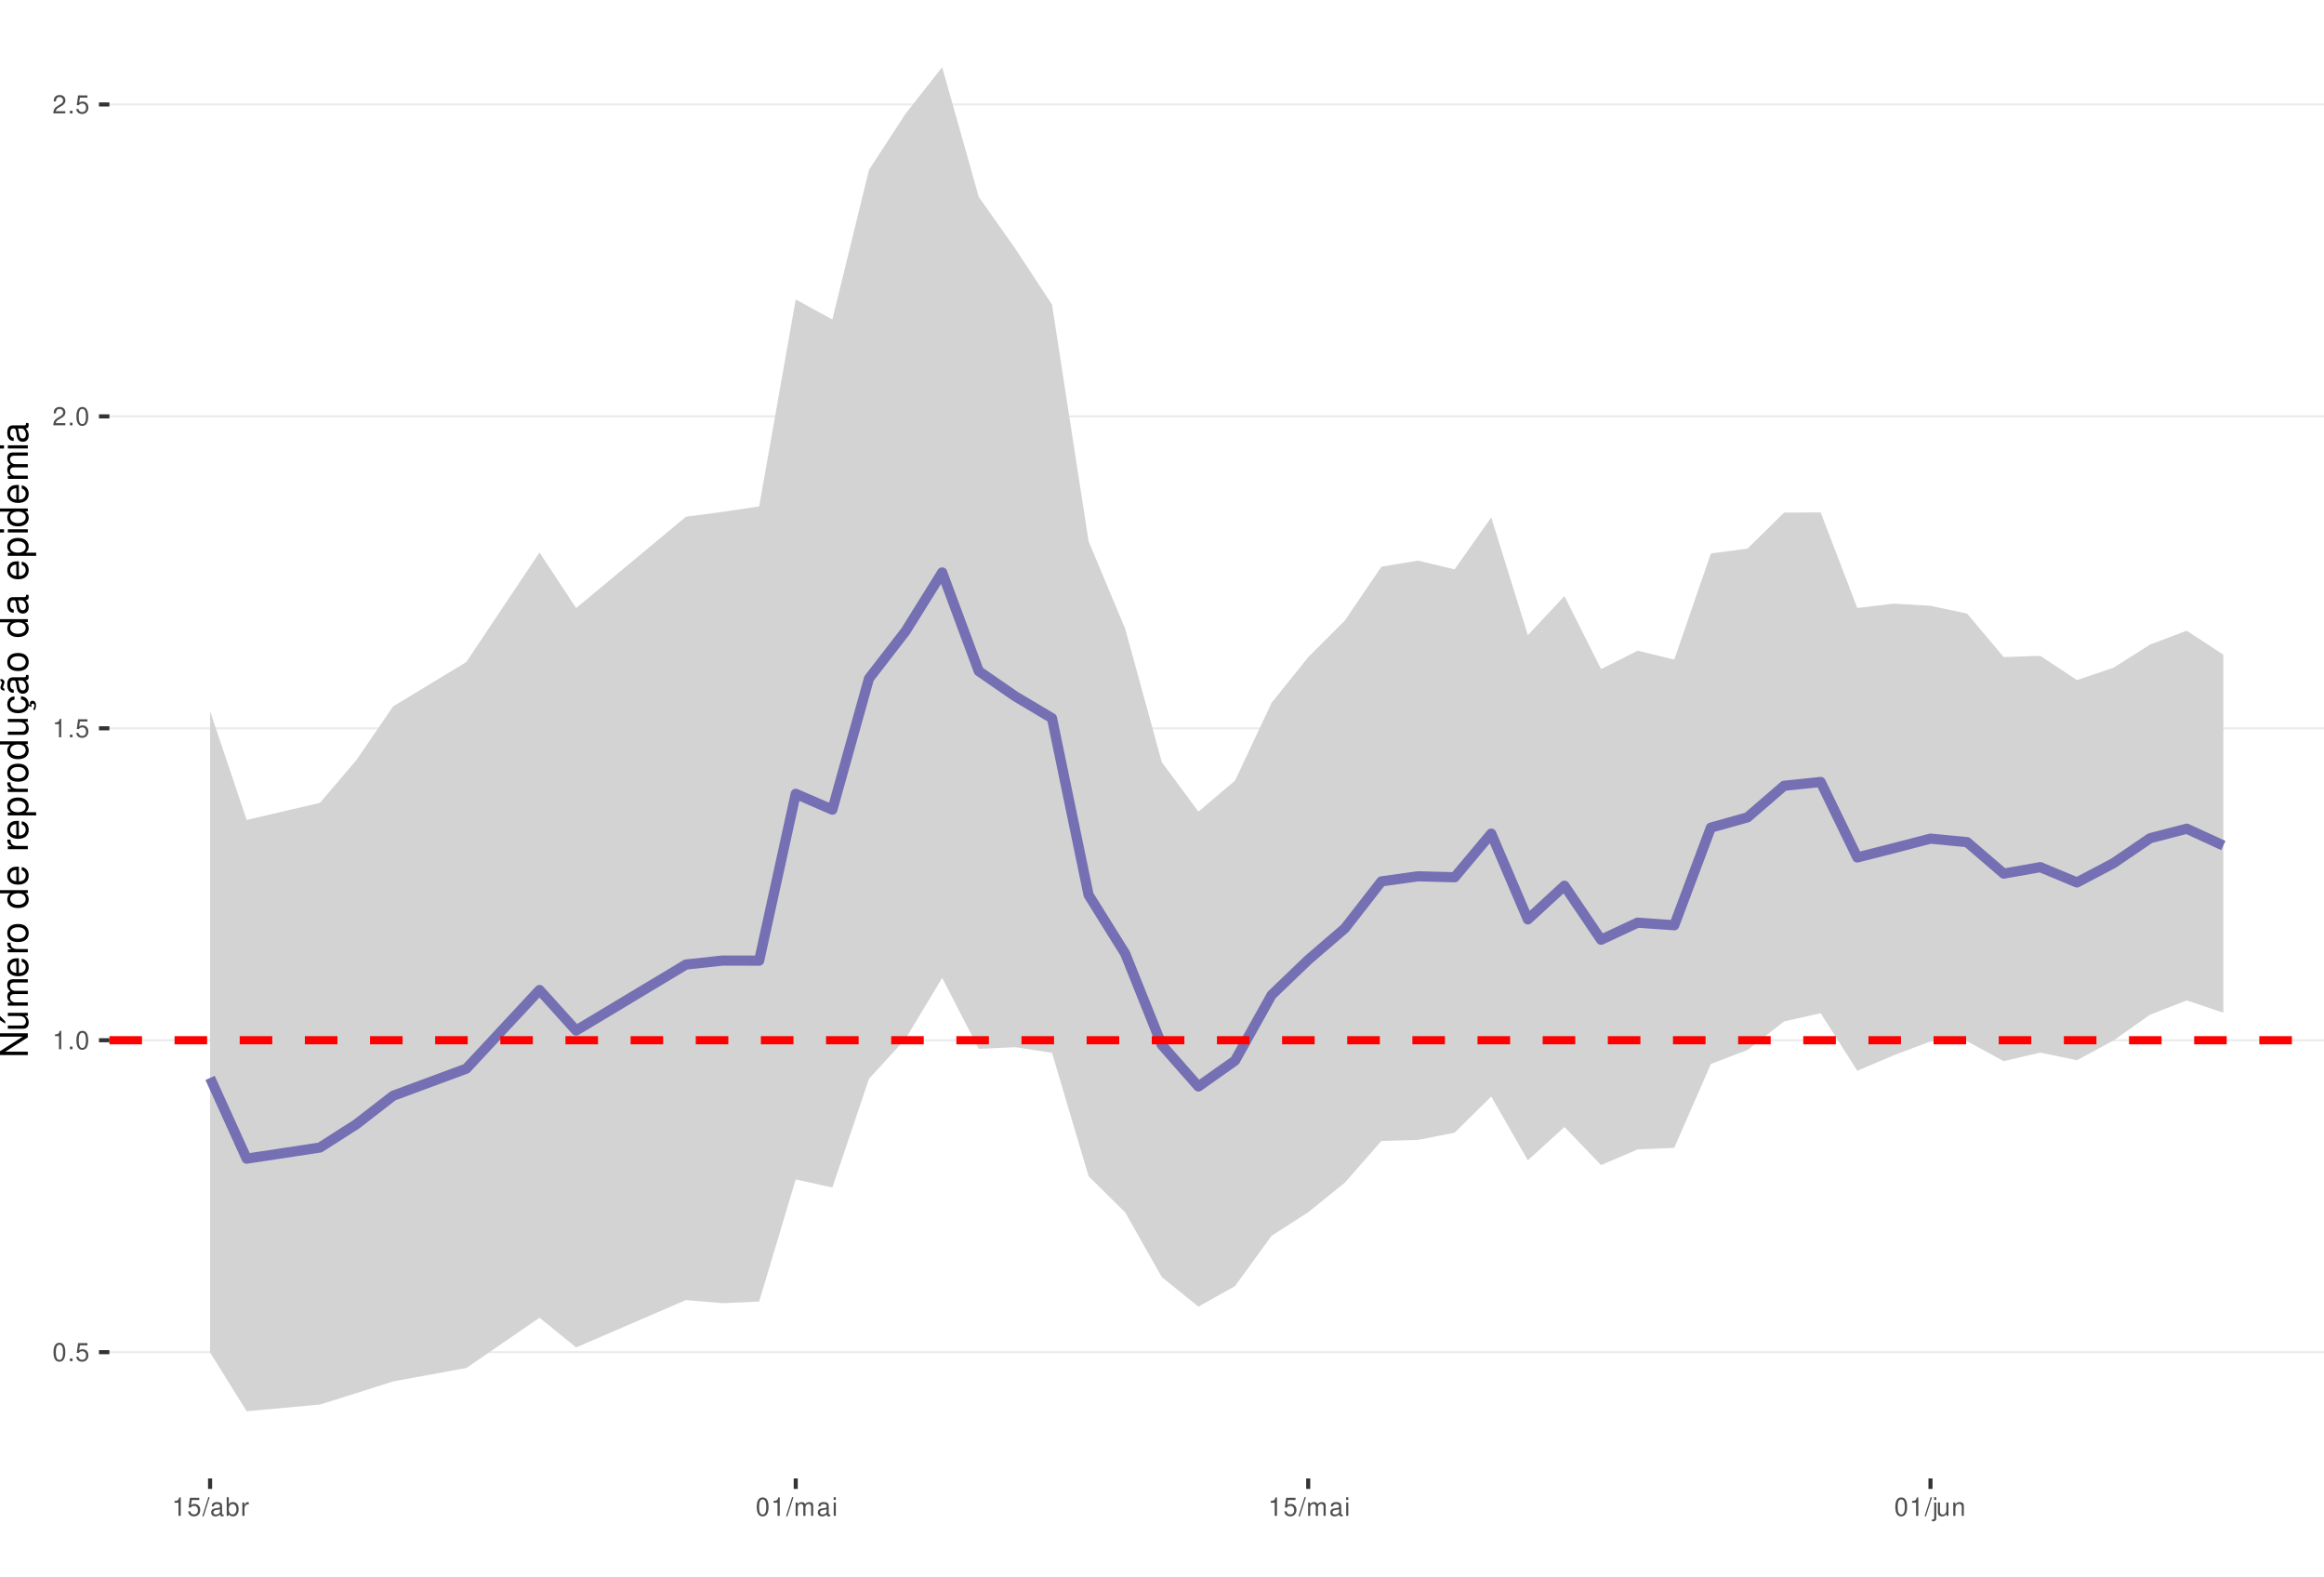
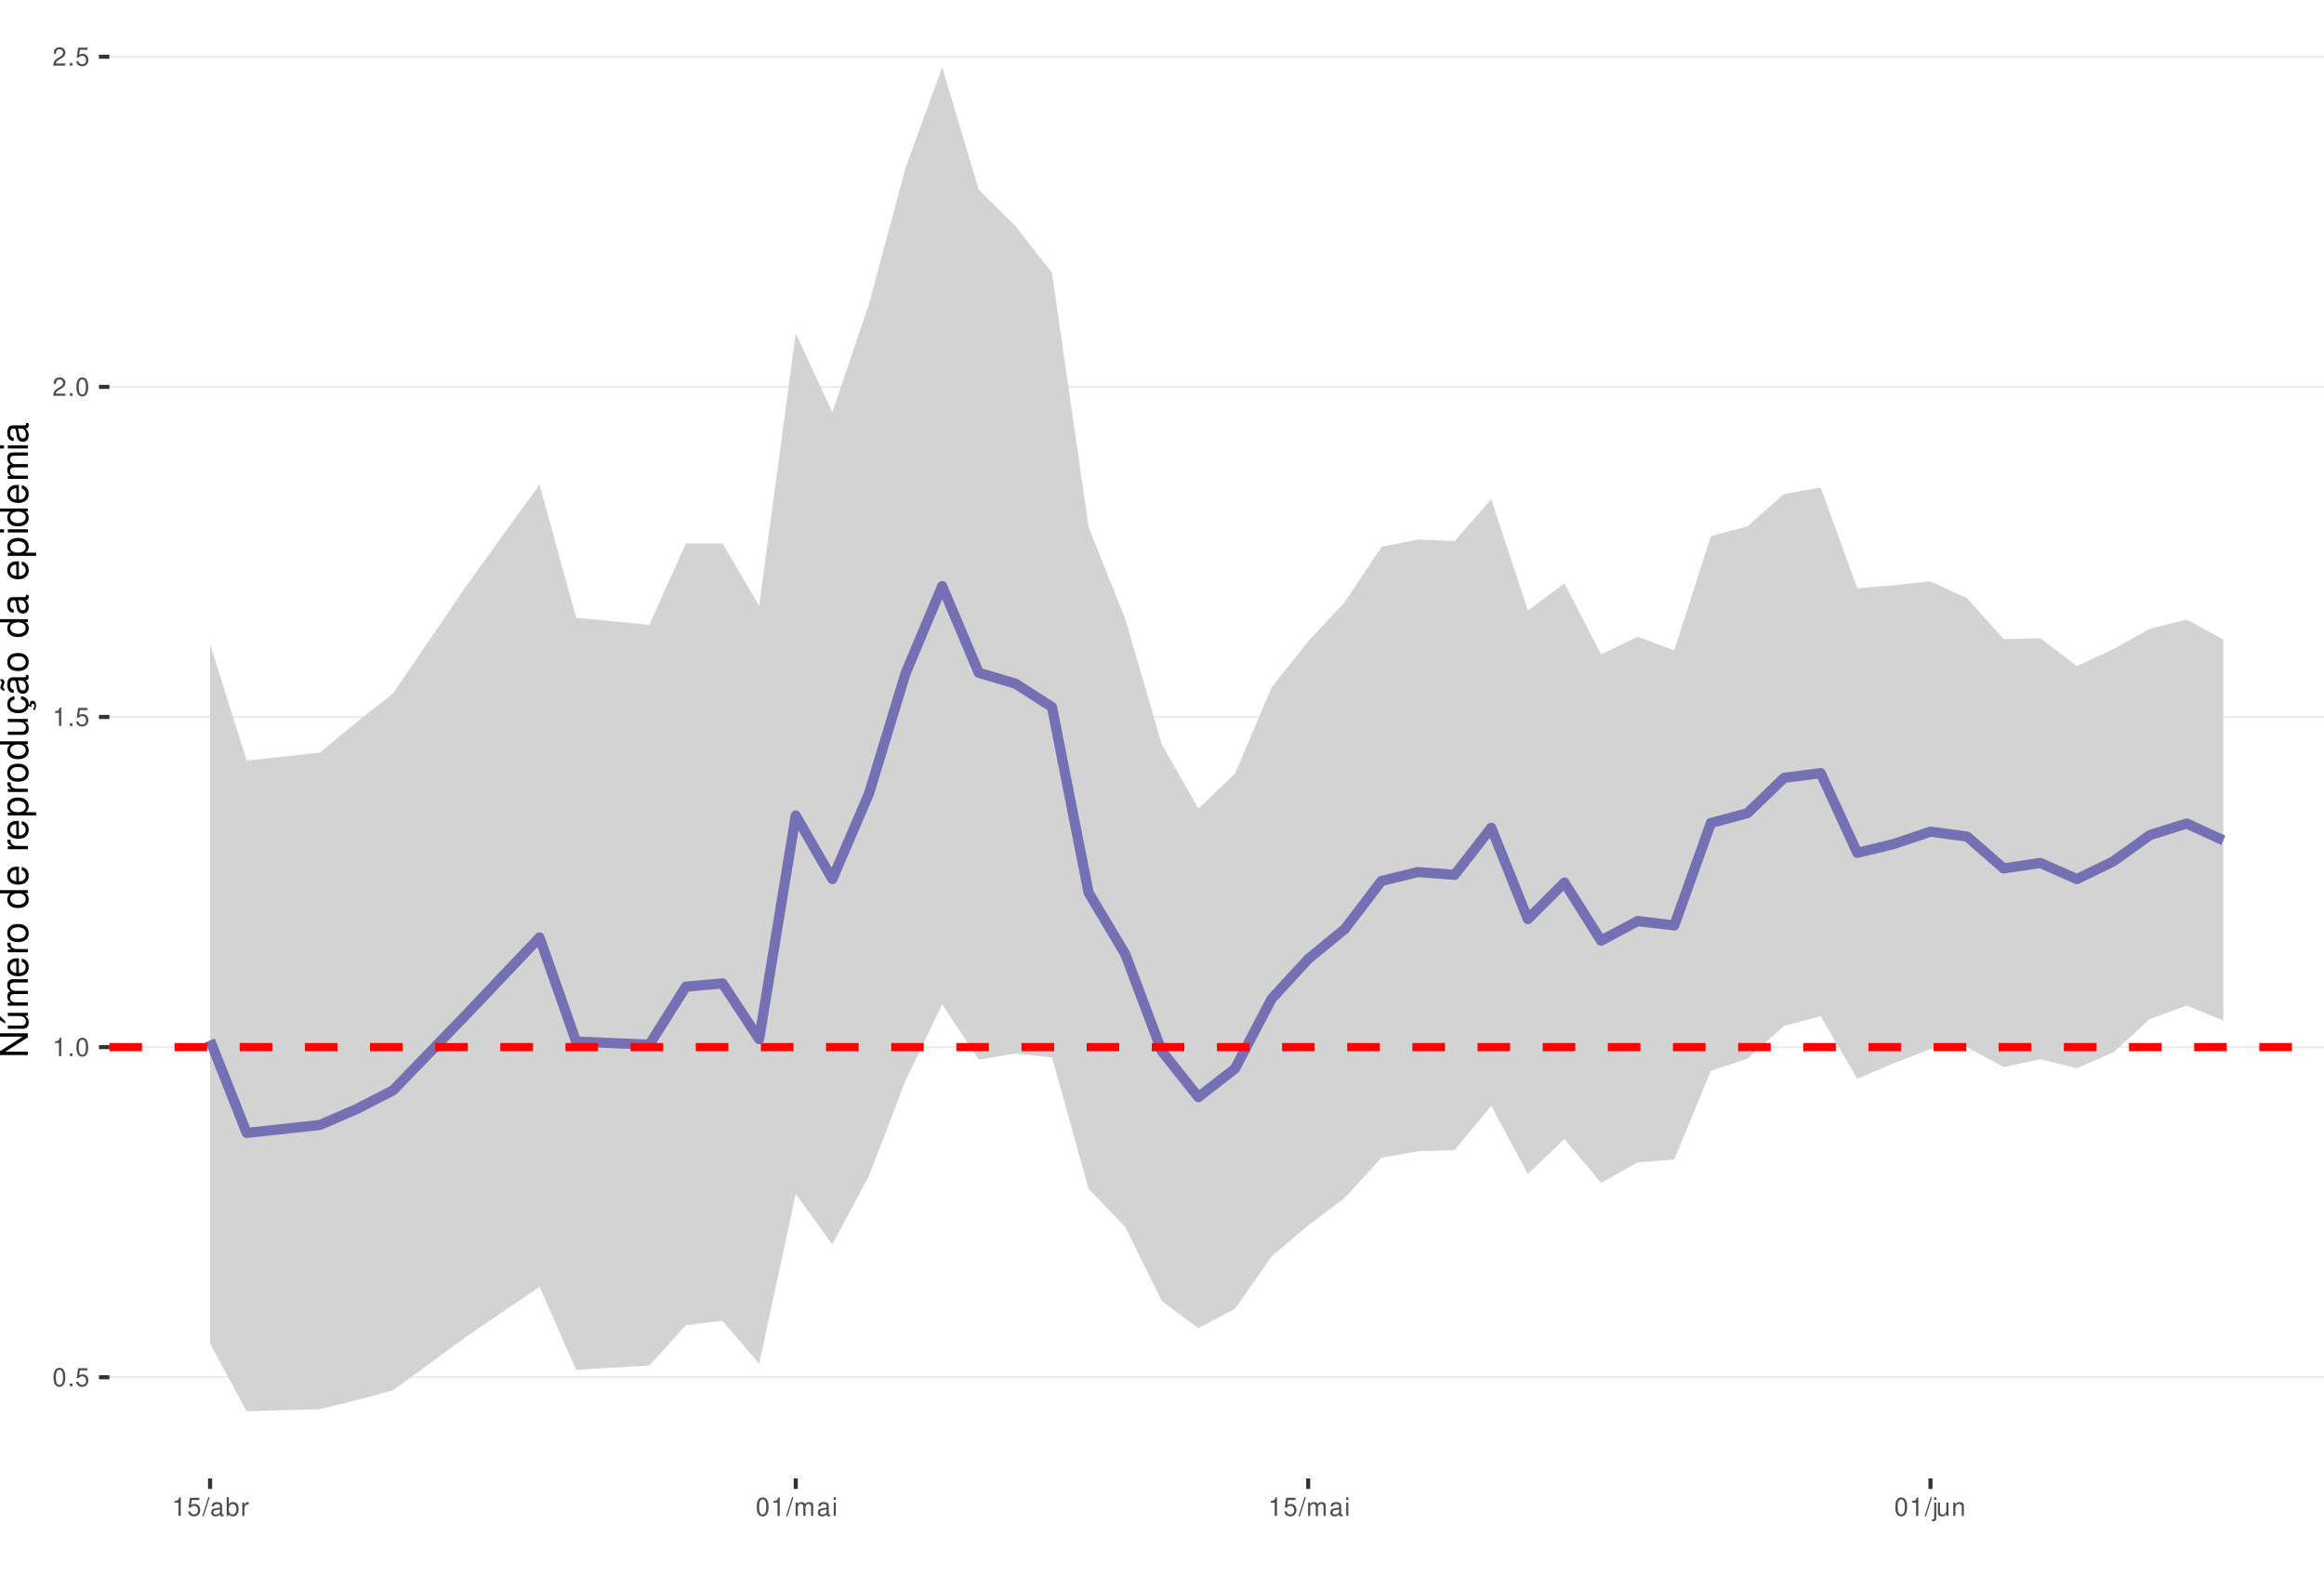
<svg xmlns="http://www.w3.org/2000/svg" xmlns:xlink="http://www.w3.org/1999/xlink" width="609pt" height="413pt" viewBox="0 0 609 413" version="1.1">
  <defs>
    <g>
      <symbol overflow="visible" id="glyph0-0">
        <path style="stroke:none;" d="" />
      </symbol>
      <symbol overflow="visible" id="glyph0-1">
        <path style="stroke:none;" d="M 1.828 -4.812 C 1.391 -4.812 0.984 -4.609 0.75 -4.281 C 0.438 -3.859 0.281 -3.219 0.281 -2.328 C 0.281 -0.703 0.812 0.156 1.828 0.156 C 2.828 0.156 3.375 -0.703 3.375 -2.297 C 3.375 -3.219 3.234 -3.844 2.922 -4.281 C 2.672 -4.625 2.281 -4.812 1.828 -4.812 Z M 1.828 -4.297 C 2.469 -4.297 2.781 -3.641 2.781 -2.344 C 2.781 -0.969 2.469 -0.328 1.812 -0.328 C 1.203 -0.328 0.891 -1 0.891 -2.328 C 0.891 -3.641 1.203 -4.297 1.828 -4.297 Z M 1.828 -4.297 " />
      </symbol>
      <symbol overflow="visible" id="glyph0-2">
        <path style="stroke:none;" d="M 1.266 -0.688 L 0.578 -0.688 L 0.578 0 L 1.266 0 Z M 1.266 -0.688 " />
      </symbol>
      <symbol overflow="visible" id="glyph0-3">
        <path style="stroke:none;" d="M 3.172 -4.719 L 0.734 -4.719 L 0.375 -2.156 L 0.922 -2.156 C 1.188 -2.469 1.422 -2.594 1.797 -2.594 C 2.422 -2.594 2.812 -2.156 2.812 -1.453 C 2.812 -0.781 2.422 -0.359 1.781 -0.359 C 1.266 -0.359 0.953 -0.625 0.812 -1.156 L 0.234 -1.156 C 0.312 -0.766 0.375 -0.578 0.516 -0.406 C 0.781 -0.047 1.266 0.156 1.797 0.156 C 2.75 0.156 3.422 -0.547 3.422 -1.531 C 3.422 -2.469 2.797 -3.109 1.891 -3.109 C 1.562 -3.109 1.297 -3.016 1.016 -2.828 L 1.203 -4.141 L 3.172 -4.141 Z M 3.172 -4.719 " />
      </symbol>
      <symbol overflow="visible" id="glyph0-4">
        <path style="stroke:none;" d="M 1.719 -3.422 L 1.719 0 L 2.312 0 L 2.312 -4.812 L 1.922 -4.812 C 1.719 -4.078 1.578 -3.969 0.672 -3.859 L 0.672 -3.422 Z M 1.719 -3.422 " />
      </symbol>
      <symbol overflow="visible" id="glyph0-5">
        <path style="stroke:none;" d="M 3.375 -0.578 L 0.891 -0.578 C 0.938 -0.984 1.156 -1.234 1.734 -1.578 L 2.406 -1.953 C 3.062 -2.328 3.406 -2.812 3.406 -3.406 C 3.406 -3.812 3.234 -4.188 2.969 -4.438 C 2.688 -4.688 2.344 -4.812 1.891 -4.812 C 1.297 -4.812 0.844 -4.594 0.578 -4.188 C 0.422 -3.938 0.344 -3.641 0.328 -3.141 L 0.922 -3.141 C 0.938 -3.469 0.984 -3.672 1.062 -3.828 C 1.219 -4.125 1.516 -4.297 1.875 -4.297 C 2.406 -4.297 2.797 -3.906 2.797 -3.391 C 2.797 -3.016 2.578 -2.672 2.156 -2.438 L 1.547 -2.078 C 0.562 -1.516 0.281 -1.062 0.219 0 L 3.375 0 Z M 3.375 -0.578 " />
      </symbol>
      <symbol overflow="visible" id="glyph0-6">
        <path style="stroke:none;" d="M 1.531 -4.859 L -0.047 0.141 L 0.312 0.141 L 1.891 -4.859 Z M 1.531 -4.859 " />
      </symbol>
      <symbol overflow="visible" id="glyph0-7">
        <path style="stroke:none;" d="M 3.562 -0.328 C 3.5 -0.312 3.469 -0.312 3.438 -0.312 C 3.25 -0.312 3.141 -0.406 3.141 -0.578 L 3.141 -2.641 C 3.141 -3.25 2.688 -3.594 1.828 -3.594 C 1.312 -3.594 0.906 -3.438 0.672 -3.188 C 0.516 -3 0.453 -2.797 0.438 -2.453 L 0.984 -2.453 C 1.031 -2.875 1.297 -3.078 1.812 -3.078 C 2.312 -3.078 2.594 -2.891 2.594 -2.562 L 2.594 -2.406 C 2.578 -2.172 2.469 -2.078 2.016 -2.031 C 1.219 -1.922 1.109 -1.891 0.891 -1.812 C 0.484 -1.641 0.281 -1.328 0.281 -0.875 C 0.281 -0.25 0.719 0.156 1.422 0.156 C 1.859 0.156 2.219 0 2.609 -0.359 C 2.656 0 2.828 0.156 3.188 0.156 C 3.297 0.156 3.375 0.141 3.562 0.094 Z M 2.594 -1.094 C 2.594 -0.906 2.531 -0.797 2.375 -0.641 C 2.141 -0.438 1.875 -0.328 1.547 -0.328 C 1.109 -0.328 0.859 -0.547 0.859 -0.891 C 0.859 -1.266 1.094 -1.438 1.703 -1.531 C 2.297 -1.609 2.406 -1.641 2.594 -1.719 Z M 2.594 -1.094 " />
      </symbol>
      <symbol overflow="visible" id="glyph0-8">
        <path style="stroke:none;" d="M 0.359 -4.859 L 0.359 0 L 0.859 0 L 0.859 -0.453 C 1.125 -0.047 1.484 0.156 1.969 0.156 C 2.875 0.156 3.484 -0.594 3.484 -1.75 C 3.484 -2.891 2.922 -3.594 1.984 -3.594 C 1.516 -3.594 1.172 -3.406 0.906 -3.016 L 0.906 -4.859 Z M 1.891 -3.062 C 2.5 -3.062 2.906 -2.531 2.906 -1.703 C 2.906 -0.906 2.484 -0.359 1.891 -0.359 C 1.297 -0.359 0.906 -0.906 0.906 -1.719 C 0.906 -2.531 1.297 -3.062 1.891 -3.062 Z M 1.891 -3.062 " />
      </symbol>
      <symbol overflow="visible" id="glyph0-9">
        <path style="stroke:none;" d="M 0.453 -3.484 L 0.453 0 L 1.016 0 L 1.016 -1.812 C 1.031 -2.656 1.375 -3.016 2.141 -3 L 2.141 -3.562 C 2.047 -3.578 1.984 -3.594 1.922 -3.594 C 1.562 -3.594 1.297 -3.375 0.969 -2.859 L 0.969 -3.484 Z M 0.453 -3.484 " />
      </symbol>
      <symbol overflow="visible" id="glyph0-10">
        <path style="stroke:none;" d="M 0.469 -3.484 L 0.469 0 L 1.031 0 L 1.031 -2.188 C 1.031 -2.703 1.391 -3.109 1.844 -3.109 C 2.25 -3.109 2.484 -2.844 2.484 -2.406 L 2.484 0 L 3.047 0 L 3.047 -2.188 C 3.047 -2.703 3.422 -3.109 3.875 -3.109 C 4.266 -3.109 4.516 -2.844 4.516 -2.406 L 4.516 0 L 5.078 0 L 5.078 -2.609 C 5.078 -3.234 4.719 -3.594 4.062 -3.594 C 3.594 -3.594 3.312 -3.453 2.984 -3.062 C 2.781 -3.422 2.5 -3.594 2.047 -3.594 C 1.578 -3.594 1.266 -3.422 0.984 -3 L 0.984 -3.484 Z M 0.469 -3.484 " />
      </symbol>
      <symbol overflow="visible" id="glyph0-11">
        <path style="stroke:none;" d="M 1 -3.484 L 0.453 -3.484 L 0.453 0 L 1 0 Z M 1 -4.859 L 0.438 -4.859 L 0.438 -4.156 L 1 -4.156 Z M 1 -4.859 " />
      </symbol>
      <symbol overflow="visible" id="glyph0-12">
        <path style="stroke:none;" d="M 0.469 -3.484 L 0.469 0.5 C 0.469 0.859 0.359 0.969 0.016 0.969 C -0.031 0.969 -0.047 0.969 -0.125 0.953 L -0.125 1.438 C -0.047 1.438 -0.016 1.453 0.062 1.453 C 0.688 1.453 1.016 1.203 1.016 0.719 L 1.016 -3.484 Z M 1.016 -4.859 L 0.469 -4.859 L 0.469 -4.156 L 1.016 -4.156 Z M 1.016 -4.859 " />
      </symbol>
      <symbol overflow="visible" id="glyph0-13">
        <path style="stroke:none;" d="M 3.203 0 L 3.203 -3.484 L 2.656 -3.484 L 2.656 -1.516 C 2.656 -0.797 2.281 -0.328 1.703 -0.328 C 1.266 -0.328 0.984 -0.594 0.984 -1.016 L 0.984 -3.484 L 0.438 -3.484 L 0.438 -0.797 C 0.438 -0.219 0.859 0.156 1.547 0.156 C 2.062 0.156 2.391 -0.031 2.703 -0.484 L 2.703 0 Z M 3.203 0 " />
      </symbol>
      <symbol overflow="visible" id="glyph0-14">
        <path style="stroke:none;" d="M 0.469 -3.484 L 0.469 0 L 1.031 0 L 1.031 -1.922 C 1.031 -2.641 1.391 -3.109 1.969 -3.109 C 2.406 -3.109 2.688 -2.828 2.688 -2.422 L 2.688 0 L 3.234 0 L 3.234 -2.641 C 3.234 -3.219 2.812 -3.594 2.141 -3.594 C 1.625 -3.594 1.281 -3.391 0.984 -2.906 L 0.984 -3.484 Z M 0.469 -3.484 " />
      </symbol>
      <symbol overflow="visible" id="glyph1-0">
        <path style="stroke:none;" d="" />
      </symbol>
      <symbol overflow="visible" id="glyph1-1">
        <path style="stroke:none;" d="M -7.297 -6.453 L -7.297 -5.578 L -1.328 -5.578 L -7.297 -1.766 L -7.297 -0.766 L 0 -0.766 L 0 -1.641 L -5.906 -1.641 L 0 -5.406 L 0 -6.453 Z M -7.297 -6.453 " />
      </symbol>
      <symbol overflow="visible" id="glyph1-2">
        <path style="stroke:none;" d="M 0 -4.812 L -5.234 -4.812 L -5.234 -3.984 L -2.266 -3.984 C -1.203 -3.984 -0.5 -3.438 -0.5 -2.562 C -0.5 -1.906 -0.906 -1.484 -1.531 -1.484 L -5.234 -1.484 L -5.234 -0.656 L -1.203 -0.656 C -0.328 -0.656 0.234 -1.297 0.234 -2.312 C 0.234 -3.094 -0.047 -3.578 -0.734 -4.062 L 0 -4.062 Z M -7.406 -2.953 L -5.922 -2 L -5.922 -2.594 L -7.406 -4.094 Z M -7.406 -2.953 " />
      </symbol>
      <symbol overflow="visible" id="glyph1-3">
        <path style="stroke:none;" d="M -5.234 -0.703 L 0 -0.703 L 0 -1.547 L -3.297 -1.547 C -4.047 -1.547 -4.656 -2.094 -4.656 -2.766 C -4.656 -3.391 -4.281 -3.734 -3.609 -3.734 L 0 -3.734 L 0 -4.578 L -3.297 -4.578 C -4.047 -4.578 -4.656 -5.125 -4.656 -5.812 C -4.656 -6.422 -4.266 -6.781 -3.609 -6.781 L 0 -6.781 L 0 -7.625 L -3.938 -7.625 C -4.875 -7.625 -5.391 -7.078 -5.391 -6.094 C -5.391 -5.406 -5.188 -4.984 -4.594 -4.484 C -5.156 -4.188 -5.391 -3.766 -5.391 -3.078 C -5.391 -2.375 -5.125 -1.906 -4.5 -1.469 L -5.234 -1.469 Z M -5.234 -0.703 " />
      </symbol>
      <symbol overflow="visible" id="glyph1-4">
        <path style="stroke:none;" d="M -2.344 -5.125 C -3.141 -5.125 -3.625 -5.062 -4.016 -4.922 C -4.875 -4.578 -5.391 -3.781 -5.391 -2.797 C -5.391 -1.344 -4.281 -0.406 -2.547 -0.406 C -0.812 -0.406 0.234 -1.297 0.234 -2.781 C 0.234 -3.984 -0.453 -4.812 -1.594 -5.016 L -1.594 -4.188 C -0.906 -3.953 -0.547 -3.484 -0.547 -2.812 C -0.547 -2.281 -0.781 -1.828 -1.219 -1.547 C -1.516 -1.344 -1.812 -1.281 -2.344 -1.266 Z M -3.016 -1.297 C -3.984 -1.359 -4.625 -1.953 -4.625 -2.797 C -4.625 -3.641 -3.953 -4.234 -3.016 -4.234 Z M -3.016 -1.297 " />
      </symbol>
      <symbol overflow="visible" id="glyph1-5">
        <path style="stroke:none;" d="M -5.234 -0.688 L 0 -0.688 L 0 -1.531 L -2.719 -1.531 C -3.984 -1.547 -4.547 -2.062 -4.516 -3.203 L -5.359 -3.203 C -5.375 -3.062 -5.391 -2.984 -5.391 -2.891 C -5.391 -2.344 -5.062 -1.938 -4.297 -1.453 L -5.234 -1.453 Z M -5.234 -0.688 " />
      </symbol>
      <symbol overflow="visible" id="glyph1-6">
        <path style="stroke:none;" d="M -5.391 -2.719 C -5.391 -1.234 -4.344 -0.359 -2.578 -0.359 C -0.812 -0.359 0.234 -1.234 0.234 -2.734 C 0.234 -4.203 -0.812 -5.094 -2.547 -5.094 C -4.359 -5.094 -5.391 -4.234 -5.391 -2.719 Z M -4.625 -2.734 C -4.625 -3.672 -3.844 -4.234 -2.547 -4.234 C -1.312 -4.234 -0.547 -3.656 -0.547 -2.734 C -0.547 -1.797 -1.312 -1.234 -2.578 -1.234 C -3.844 -1.234 -4.625 -1.797 -4.625 -2.734 Z M -4.625 -2.734 " />
      </symbol>
      <symbol overflow="visible" id="glyph1-7">
        <path style="stroke:none;" d="" />
      </symbol>
      <symbol overflow="visible" id="glyph1-8">
        <path style="stroke:none;" d="M -7.297 -4.953 L -7.297 -4.125 L -4.578 -4.125 C -5.109 -3.766 -5.391 -3.203 -5.391 -2.516 C -5.391 -1.156 -4.297 -0.266 -2.625 -0.266 C -0.859 -0.266 0.234 -1.125 0.234 -2.547 C 0.234 -3.266 -0.047 -3.766 -0.688 -4.203 L 0 -4.203 L 0 -4.953 Z M -4.609 -2.656 C -4.609 -3.547 -3.812 -4.125 -2.562 -4.125 C -1.344 -4.125 -0.547 -3.547 -0.547 -2.656 C -0.547 -1.734 -1.359 -1.125 -2.578 -1.125 C -3.797 -1.125 -4.609 -1.734 -4.609 -2.656 Z M -4.609 -2.656 " />
      </symbol>
      <symbol overflow="visible" id="glyph1-9">
        <path style="stroke:none;" d="M 2.188 -0.547 L 2.188 -1.375 L -0.547 -1.375 C -0.016 -1.812 0.234 -2.312 0.234 -2.984 C 0.234 -4.344 -0.859 -5.234 -2.531 -5.234 C -4.297 -5.234 -5.391 -4.375 -5.391 -2.984 C -5.391 -2.266 -5.062 -1.703 -4.453 -1.312 L -5.234 -1.312 L -5.234 -0.547 Z M -4.609 -2.844 C -4.609 -3.766 -3.797 -4.359 -2.547 -4.359 C -1.359 -4.359 -0.547 -3.75 -0.547 -2.844 C -0.547 -1.953 -1.344 -1.375 -2.578 -1.375 C -3.812 -1.375 -4.609 -1.953 -4.609 -2.844 Z M -4.609 -2.844 " />
      </symbol>
      <symbol overflow="visible" id="glyph1-10">
        <path style="stroke:none;" d="M 0 -4.812 L -5.234 -4.812 L -5.234 -3.984 L -2.266 -3.984 C -1.203 -3.984 -0.5 -3.438 -0.5 -2.562 C -0.5 -1.906 -0.906 -1.484 -1.531 -1.484 L -5.234 -1.484 L -5.234 -0.656 L -1.203 -0.656 C -0.328 -0.656 0.234 -1.297 0.234 -2.312 C 0.234 -3.094 -0.047 -3.578 -0.734 -4.062 L 0 -4.062 Z M 0 -4.812 " />
      </symbol>
      <symbol overflow="visible" id="glyph1-11">
        <path style="stroke:none;" d="M 0.234 -2.641 C 0.234 -3.875 -0.547 -4.703 -1.797 -4.766 L -1.797 -3.938 C -0.953 -3.797 -0.531 -3.359 -0.531 -2.656 C -0.531 -1.734 -1.281 -1.188 -2.516 -1.188 C -3.844 -1.188 -4.625 -1.719 -4.625 -2.625 C -4.625 -3.328 -4.203 -3.766 -3.484 -3.875 L -3.484 -4.703 C -3.984 -4.672 -4.312 -4.562 -4.609 -4.359 C -5.094 -4 -5.391 -3.375 -5.391 -2.641 C -5.391 -1.219 -4.266 -0.312 -2.531 -0.312 C -1.469 -0.312 -0.625 -0.672 -0.156 -1.312 C 0.047 -1.594 0.125 -1.812 0.203 -2.25 L 0.922 -1.938 L 0.984 -2.062 C 0.938 -2.188 0.906 -2.25 0.906 -2.375 C 0.906 -2.656 1.047 -2.828 1.281 -2.828 C 1.547 -2.828 1.734 -2.594 1.734 -2.297 C 1.734 -2.031 1.672 -1.844 1.438 -1.406 L 1.406 -1.312 L 1.812 -1.094 C 2.078 -1.75 2.141 -1.953 2.141 -2.344 C 2.141 -3.109 1.781 -3.578 1.203 -3.578 C 0.781 -3.578 0.547 -3.297 0.547 -2.797 C 0.547 -2.703 0.547 -2.641 0.562 -2.516 Z M 0.234 -2.641 " />
      </symbol>
      <symbol overflow="visible" id="glyph1-12">
        <path style="stroke:none;" d="M -0.484 -5.344 C -0.469 -5.266 -0.469 -5.219 -0.469 -5.172 C -0.469 -4.875 -0.625 -4.719 -0.875 -4.719 L -3.953 -4.719 C -4.891 -4.719 -5.391 -4.047 -5.391 -2.75 C -5.391 -1.984 -5.172 -1.375 -4.781 -1.016 C -4.516 -0.766 -4.203 -0.672 -3.688 -0.656 L -3.688 -1.484 C -4.328 -1.562 -4.625 -1.938 -4.625 -2.719 C -4.625 -3.484 -4.344 -3.891 -3.844 -3.891 L -3.625 -3.891 C -3.266 -3.875 -3.125 -3.703 -3.047 -3.016 C -2.891 -1.844 -2.844 -1.656 -2.719 -1.344 C -2.453 -0.734 -2 -0.422 -1.312 -0.422 C -0.375 -0.422 0.234 -1.078 0.234 -2.141 C 0.234 -2.797 0 -3.328 -0.547 -3.922 C 0 -3.984 0.234 -4.234 0.234 -4.781 C 0.234 -4.953 0.203 -5.062 0.141 -5.344 Z M -1.656 -3.891 C -1.375 -3.891 -1.203 -3.812 -0.969 -3.562 C -0.656 -3.219 -0.5 -2.812 -0.5 -2.312 C -0.5 -1.672 -0.812 -1.297 -1.344 -1.297 C -1.891 -1.297 -2.172 -1.656 -2.297 -2.547 C -2.422 -3.438 -2.453 -3.609 -2.594 -3.891 Z M -7.172 -3.75 C -6.922 -3.672 -6.812 -3.547 -6.812 -3.375 C -6.812 -3.25 -6.875 -2.984 -6.984 -2.734 C -7.156 -2.312 -7.172 -2.25 -7.172 -2.047 C -7.172 -1.594 -6.797 -1.297 -6.141 -1.188 L -6.141 -1.766 C -6.375 -1.812 -6.5 -1.938 -6.5 -2.094 C -6.5 -2.203 -6.469 -2.344 -6.375 -2.578 C -6.156 -3.156 -6.125 -3.234 -6.125 -3.438 C -6.125 -3.922 -6.484 -4.219 -7.172 -4.312 Z M -7.172 -3.75 " />
      </symbol>
      <symbol overflow="visible" id="glyph1-13">
        <path style="stroke:none;" d="M -0.484 -5.344 C -0.469 -5.266 -0.469 -5.219 -0.469 -5.172 C -0.469 -4.875 -0.625 -4.719 -0.875 -4.719 L -3.953 -4.719 C -4.891 -4.719 -5.391 -4.047 -5.391 -2.75 C -5.391 -1.984 -5.172 -1.375 -4.781 -1.016 C -4.516 -0.766 -4.203 -0.672 -3.688 -0.656 L -3.688 -1.484 C -4.328 -1.562 -4.625 -1.938 -4.625 -2.719 C -4.625 -3.484 -4.344 -3.891 -3.844 -3.891 L -3.625 -3.891 C -3.266 -3.875 -3.125 -3.703 -3.047 -3.016 C -2.891 -1.844 -2.844 -1.656 -2.719 -1.344 C -2.453 -0.734 -2 -0.422 -1.312 -0.422 C -0.375 -0.422 0.234 -1.078 0.234 -2.141 C 0.234 -2.797 0 -3.328 -0.547 -3.922 C 0 -3.984 0.234 -4.234 0.234 -4.781 C 0.234 -4.953 0.203 -5.062 0.141 -5.344 Z M -1.656 -3.891 C -1.375 -3.891 -1.203 -3.812 -0.969 -3.562 C -0.656 -3.219 -0.5 -2.812 -0.5 -2.312 C -0.5 -1.672 -0.812 -1.297 -1.344 -1.297 C -1.891 -1.297 -2.172 -1.656 -2.297 -2.547 C -2.422 -3.438 -2.453 -3.609 -2.594 -3.891 Z M -1.656 -3.891 " />
      </symbol>
      <symbol overflow="visible" id="glyph1-14">
        <path style="stroke:none;" d="M -5.234 -1.5 L -5.234 -0.672 L 0 -0.672 L 0 -1.5 Z M -7.297 -1.5 L -7.297 -0.656 L -6.234 -0.656 L -6.234 -1.5 Z M -7.297 -1.5 " />
      </symbol>
    </g>
    <clipPath id="clip1">
      <path d="M 28.672 0 L 609 0 L 609 387.328 L 28.672 387.328 Z M 28.672 0 " />
    </clipPath>
    <clipPath id="clip2">
-       <path d="M 28.672 353 L 609 353 L 609 355 L 28.672 355 Z M 28.672 353 " />
+       <path d="M 28.672 360 L 609 360 L 609 362 L 28.672 362 Z M 28.672 360 " />
    </clipPath>
    <clipPath id="clip3">
-       <path d="M 28.672 272 L 609 272 L 609 273 L 28.672 273 Z M 28.672 272 " />
+       <path d="M 28.672 274 L 609 274 L 609 275 L 28.672 275 Z M 28.672 274 " />
    </clipPath>
    <clipPath id="clip4">
-       <path d="M 28.672 190 L 609 190 L 609 192 L 28.672 192 Z M 28.672 190 " />
+       <path d="M 28.672 187 L 609 187 L 609 189 L 28.672 189 Z M 28.672 187 " />
    </clipPath>
    <clipPath id="clip5">
-       <path d="M 28.672 108 L 609 108 L 609 110 L 28.672 110 Z M 28.672 108 " />
+       <path d="M 28.672 101 L 609 101 L 609 102 L 28.672 102 Z M 28.672 101 " />
    </clipPath>
    <clipPath id="clip6">
-       <path d="M 28.672 27 L 609 27 L 609 28 L 28.672 28 Z M 28.672 27 " />
+       <path d="M 28.672 14 L 609 14 L 609 16 L 28.672 16 Z M 28.672 14 " />
    </clipPath>
    <clipPath id="clip7">
-       <path d="M 28.672 271 L 609 271 L 609 274 L 28.672 274 Z M 28.672 271 " />
+       <path d="M 28.672 273 L 609 273 L 609 276 L 28.672 276 Z M 28.672 273 " />
    </clipPath>
  </defs>
  <g id="surface11">
    <rect x="0" y="0" width="609" height="413" style="fill:rgb(100%,100%,100%);fill-opacity:1;stroke:none;" />
    <rect x="0" y="0" width="609" height="413" style="fill:rgb(100%,100%,100%);fill-opacity:1;stroke:none;" />
    <path style="fill:none;stroke-width:1.067;stroke-linecap:round;stroke-linejoin:round;stroke:rgb(100%,100%,100%);stroke-opacity:1;stroke-miterlimit:10;" d="M 0 413 L 609 413 L 609 0 L 0 0 Z M 0 413 " />
    <g clip-path="url(#clip1)" clip-rule="nonzero">
      <path style=" stroke:none;fill-rule:nonzero;fill:rgb(100%,100%,100%);fill-opacity:1;" d="M 28.672 387.328 L 609 387.328 L 609 0 L 28.672 0 Z M 28.672 387.328 " />
    </g>
    <g clip-path="url(#clip2)" clip-rule="nonzero">
-       <path style="fill:none;stroke-width:0.533;stroke-linecap:butt;stroke-linejoin:round;stroke:rgb(92.157%,92.157%,92.157%);stroke-opacity:1;stroke-miterlimit:10;" d="M 28.672 354.242 L 609 354.242 " />
+       <path style="fill:none;stroke-width:0.533;stroke-linecap:butt;stroke-linejoin:round;stroke:rgb(92.157%,92.157%,92.157%);stroke-opacity:1;stroke-miterlimit:10;" d="M 28.672 360.816 L 609 360.816 " />
    </g>
    <g clip-path="url(#clip3)" clip-rule="nonzero">
-       <path style="fill:none;stroke-width:0.533;stroke-linecap:butt;stroke-linejoin:round;stroke:rgb(92.157%,92.157%,92.157%);stroke-opacity:1;stroke-miterlimit:10;" d="M 28.672 272.523 L 609 272.523 " />
+       <path style="fill:none;stroke-width:0.533;stroke-linecap:butt;stroke-linejoin:round;stroke:rgb(92.157%,92.157%,92.157%);stroke-opacity:1;stroke-miterlimit:10;" d="M 28.672 274.328 L 609 274.328 " />
    </g>
    <g clip-path="url(#clip4)" clip-rule="nonzero">
-       <path style="fill:none;stroke-width:0.533;stroke-linecap:butt;stroke-linejoin:round;stroke:rgb(92.157%,92.157%,92.157%);stroke-opacity:1;stroke-miterlimit:10;" d="M 28.672 190.805 L 609 190.805 " />
+       <path style="fill:none;stroke-width:0.533;stroke-linecap:butt;stroke-linejoin:round;stroke:rgb(92.157%,92.157%,92.157%);stroke-opacity:1;stroke-miterlimit:10;" d="M 28.672 187.836 L 609 187.836 " />
    </g>
    <g clip-path="url(#clip5)" clip-rule="nonzero">
-       <path style="fill:none;stroke-width:0.533;stroke-linecap:butt;stroke-linejoin:round;stroke:rgb(92.157%,92.157%,92.157%);stroke-opacity:1;stroke-miterlimit:10;" d="M 28.672 109.082 L 609 109.082 " />
+       <path style="fill:none;stroke-width:0.533;stroke-linecap:butt;stroke-linejoin:round;stroke:rgb(92.157%,92.157%,92.157%);stroke-opacity:1;stroke-miterlimit:10;" d="M 28.672 101.348 L 609 101.348 " />
    </g>
    <g clip-path="url(#clip6)" clip-rule="nonzero">
-       <path style="fill:none;stroke-width:0.533;stroke-linecap:butt;stroke-linejoin:round;stroke:rgb(92.157%,92.157%,92.157%);stroke-opacity:1;stroke-miterlimit:10;" d="M 28.672 27.363 L 609 27.363 " />
-     </g>
-     <path style=" stroke:none;fill-rule:nonzero;fill:rgb(82.745%,82.745%,82.745%);fill-opacity:1;" d="M 55.051 186.324 L 64.641 214.805 L 83.828 210.336 L 93.418 199.105 L 103.012 185.066 L 122.195 173.445 L 141.379 144.738 L 150.973 159.312 L 179.75 135.375 L 189.34 134.105 L 198.934 132.672 L 208.523 78.453 L 218.117 83.695 L 227.711 44.523 L 237.301 29.777 L 246.895 17.605 L 256.484 51.582 L 266.078 65.195 L 275.672 79.785 L 285.262 141.805 L 294.855 164.734 L 304.449 199.668 L 314.039 212.629 L 323.633 204.512 L 333.223 184.109 L 342.816 172.168 L 352.41 162.574 L 362 148.457 L 371.594 146.871 L 381.184 149.164 L 390.777 135.551 L 400.371 166.402 L 409.961 156.168 L 419.555 175.285 L 429.145 170.477 L 438.738 172.797 L 448.332 145 L 457.922 143.73 L 467.516 134.293 L 477.105 134.246 L 486.699 159.277 L 496.293 158.129 L 505.883 158.707 L 515.477 160.75 L 525.066 172.145 L 534.66 171.82 L 544.254 178.168 L 553.844 174.926 L 563.438 168.855 L 573.027 165.227 L 582.621 171.512 L 582.621 265.312 L 573.027 262.094 L 563.438 265.812 L 553.844 272.586 L 544.254 277.754 L 534.66 275.758 L 525.066 277.992 L 515.477 272.789 L 505.883 272.824 L 496.293 276.445 L 486.699 280.523 L 477.105 265.438 L 467.516 267.59 L 457.922 275.082 L 448.332 278.727 L 438.738 300.715 L 429.145 301.125 L 419.555 305.23 L 409.961 295.242 L 400.371 303.992 L 390.777 287.266 L 381.184 296.738 L 371.594 298.633 L 362 298.902 L 352.41 309.84 L 342.816 317.586 L 333.223 323.746 L 323.633 336.938 L 314.039 342.316 L 304.449 334.582 L 294.855 317.629 L 285.262 308.152 L 275.672 275.809 L 266.078 274.348 L 256.484 274.777 L 246.895 256.191 L 237.301 272.133 L 227.711 282.645 L 218.117 311.109 L 208.523 308.984 L 198.934 340.98 L 189.34 341.41 L 179.75 340.594 L 150.973 353.004 L 141.379 345.219 L 122.195 358.398 L 103.012 361.902 L 93.418 364.969 L 83.828 367.965 L 64.641 369.723 L 55.051 354.336 Z M 55.051 186.324 " />
-     <path style="fill:none;stroke-width:2.667;stroke-linecap:butt;stroke-linejoin:round;stroke:rgb(45.882%,43.922%,70.196%);stroke-opacity:1;stroke-miterlimit:10;" d="M 55.051 282.387 L 64.641 303.547 L 83.828 300.633 L 93.418 294.504 L 103.012 287.07 L 122.195 279.965 L 141.379 259.367 L 150.973 269.973 L 179.75 252.691 L 189.34 251.648 L 198.934 251.668 L 208.523 207.965 L 218.117 212.121 L 227.711 177.77 L 237.301 165.371 L 246.895 149.973 L 256.484 175.824 L 266.078 182.449 L 275.672 188.152 L 285.262 234.461 L 294.855 249.828 L 304.449 273.762 L 314.039 284.637 L 323.633 277.867 L 333.223 260.676 L 342.816 251.469 L 352.41 243.219 L 362 230.91 L 371.594 229.574 L 381.184 229.828 L 390.777 218.395 L 400.371 240.863 L 409.961 232.043 L 419.555 246.191 L 429.145 241.723 L 438.738 242.402 L 448.332 216.824 L 457.922 214.137 L 467.516 205.859 L 477.105 204.863 L 486.699 224.637 L 496.293 222.195 L 505.883 219.707 L 515.477 220.629 L 525.066 228.871 L 534.66 227.184 L 544.254 231.188 L 553.844 226.133 L 563.438 219.594 L 573.027 217.109 L 582.621 221.516 " />
+       <path style="fill:none;stroke-width:0.533;stroke-linecap:butt;stroke-linejoin:round;stroke:rgb(92.157%,92.157%,92.157%);stroke-opacity:1;stroke-miterlimit:10;" d="M 28.672 14.855 L 609 14.855 " />
+     </g>
+     <path style=" stroke:none;fill-rule:nonzero;fill:rgb(82.745%,82.745%,82.745%);fill-opacity:1;" d="M 55.051 168.754 L 64.641 199.27 L 83.828 197.172 L 93.418 189.227 L 103.012 181.648 L 122.195 153.5 L 141.379 126.965 L 150.973 161.836 L 170.156 163.691 L 179.75 142.359 L 189.34 142.367 L 198.934 158.727 L 208.523 87.359 L 218.117 107.988 L 227.711 79.656 L 237.301 43.969 L 246.895 17.605 L 256.484 49.711 L 266.078 59.203 L 275.672 71.492 L 285.262 138.125 L 294.855 162.086 L 304.449 195.012 L 314.039 211.816 L 323.633 202.652 L 333.223 180.082 L 342.816 168.004 L 352.41 157.719 L 362 143.285 L 371.594 141.344 L 381.184 141.754 L 390.777 130.777 L 400.371 159.934 L 409.961 152.852 L 419.555 171.418 L 429.145 166.832 L 438.738 170.379 L 448.332 140.449 L 457.922 137.871 L 467.516 129.402 L 477.105 127.723 L 486.699 154.09 L 496.293 153.324 L 505.883 152.309 L 515.477 156.719 L 525.066 167.426 L 534.66 167.219 L 544.254 174.523 L 553.844 170.043 L 563.438 164.691 L 573.027 162.32 L 582.621 167.523 L 582.621 267.359 L 573.027 263.445 L 563.438 266.93 L 553.844 275.668 L 544.254 279.855 L 534.66 277.508 L 525.066 279.539 L 515.477 274.348 L 505.883 274.816 L 496.293 278.551 L 486.699 282.633 L 477.105 266.215 L 467.516 268.766 L 457.922 277.363 L 448.332 280.52 L 438.738 303.773 L 429.145 304.516 L 419.555 309.891 L 409.961 298.41 L 400.371 307.555 L 390.777 289.719 L 381.184 301.309 L 371.594 301.605 L 362 303.312 L 352.41 313.805 L 342.816 321.023 L 333.223 329.152 L 323.633 342.871 L 314.039 347.98 L 304.449 340.816 L 294.855 321.422 L 285.262 311.457 L 275.672 277.062 L 266.078 276 L 256.484 277.633 L 246.895 263.137 L 237.301 283.098 L 227.711 308.074 L 218.117 326.027 L 208.523 312.809 L 198.934 357.277 L 189.34 346.043 L 179.75 347.168 L 170.156 357.746 L 150.973 358.855 L 141.379 337.129 L 122.195 350.176 L 103.012 364.23 L 93.418 366.832 L 83.828 369.176 L 64.641 369.723 L 55.051 352.023 Z M 55.051 168.754 " />
+     <path style="fill:none;stroke-width:2.667;stroke-linecap:butt;stroke-linejoin:round;stroke:rgb(45.882%,43.922%,70.196%);stroke-opacity:1;stroke-miterlimit:10;" d="M 55.051 272.566 L 64.641 296.805 L 83.828 294.719 L 93.418 290.57 L 103.012 285.645 L 122.195 265.801 L 141.379 245.598 L 150.973 272.879 L 170.156 273.68 L 179.75 258.48 L 189.34 257.637 L 198.934 272.227 L 208.523 213.66 L 218.117 230.297 L 227.711 207.914 L 237.301 176.395 L 246.895 153.566 L 256.484 176.262 L 266.078 179.094 L 275.672 185.227 L 285.262 233.863 L 294.855 249.914 L 304.449 275.387 L 314.039 287.426 L 323.633 279.949 L 333.223 261.688 L 342.816 251.246 L 352.41 243.375 L 362 230.797 L 371.594 228.457 L 381.184 229.188 L 390.777 216.867 L 400.371 240.785 L 409.961 231.223 L 419.555 246.438 L 429.145 241.297 L 438.738 242.449 L 448.332 215.625 L 457.922 213.039 L 467.516 203.781 L 477.105 202.551 L 486.699 223.434 L 496.293 221.109 L 505.883 217.875 L 515.477 219.172 L 525.066 227.512 L 534.66 226.078 L 544.254 230.316 L 553.844 225.625 L 563.438 218.742 L 573.027 215.754 L 582.621 220.145 " />
    <g clip-path="url(#clip7)" clip-rule="nonzero">
-       <path style="fill:none;stroke-width:2.134;stroke-linecap:butt;stroke-linejoin:round;stroke:rgb(100%,0%,0%);stroke-opacity:1;stroke-dasharray:8.536,8.536;stroke-miterlimit:10;" d="M 28.672 272.523 L 609 272.523 " />
-     </g>
-     <g style="fill:rgb(30.196%,30.196%,30.196%);fill-opacity:1;">
-       <use xlink:href="#glyph0-1" x="13.738" y="356.59" />
-       <use xlink:href="#glyph0-2" x="17.738" y="356.59" />
-       <use xlink:href="#glyph0-3" x="19.738" y="356.59" />
-     </g>
-     <g style="fill:rgb(30.196%,30.196%,30.196%);fill-opacity:1;">
-       <use xlink:href="#glyph0-4" x="13.738" y="274.871" />
-       <use xlink:href="#glyph0-2" x="17.738" y="274.871" />
-       <use xlink:href="#glyph0-1" x="19.738" y="274.871" />
-     </g>
-     <g style="fill:rgb(30.196%,30.196%,30.196%);fill-opacity:1;">
-       <use xlink:href="#glyph0-4" x="13.738" y="193.152" />
-       <use xlink:href="#glyph0-2" x="17.738" y="193.152" />
-       <use xlink:href="#glyph0-3" x="19.738" y="193.152" />
-     </g>
-     <g style="fill:rgb(30.196%,30.196%,30.196%);fill-opacity:1;">
-       <use xlink:href="#glyph0-5" x="13.738" y="111.43" />
-       <use xlink:href="#glyph0-2" x="17.738" y="111.43" />
-       <use xlink:href="#glyph0-1" x="19.738" y="111.43" />
-     </g>
-     <g style="fill:rgb(30.196%,30.196%,30.196%);fill-opacity:1;">
-       <use xlink:href="#glyph0-5" x="13.738" y="29.711" />
-       <use xlink:href="#glyph0-2" x="17.738" y="29.711" />
-       <use xlink:href="#glyph0-3" x="19.738" y="29.711" />
-     </g>
-     <path style="fill:none;stroke-width:1.067;stroke-linecap:butt;stroke-linejoin:round;stroke:rgb(20%,20%,20%);stroke-opacity:1;stroke-miterlimit:10;" d="M 25.93 354.242 L 28.672 354.242 " />
-     <path style="fill:none;stroke-width:1.067;stroke-linecap:butt;stroke-linejoin:round;stroke:rgb(20%,20%,20%);stroke-opacity:1;stroke-miterlimit:10;" d="M 25.93 272.523 L 28.672 272.523 " />
-     <path style="fill:none;stroke-width:1.067;stroke-linecap:butt;stroke-linejoin:round;stroke:rgb(20%,20%,20%);stroke-opacity:1;stroke-miterlimit:10;" d="M 25.93 190.805 L 28.672 190.805 " />
-     <path style="fill:none;stroke-width:1.067;stroke-linecap:butt;stroke-linejoin:round;stroke:rgb(20%,20%,20%);stroke-opacity:1;stroke-miterlimit:10;" d="M 25.93 109.082 L 28.672 109.082 " />
-     <path style="fill:none;stroke-width:1.067;stroke-linecap:butt;stroke-linejoin:round;stroke:rgb(20%,20%,20%);stroke-opacity:1;stroke-miterlimit:10;" d="M 25.93 27.363 L 28.672 27.363 " />
+       <path style="fill:none;stroke-width:2.134;stroke-linecap:butt;stroke-linejoin:round;stroke:rgb(100%,0%,0%);stroke-opacity:1;stroke-dasharray:8.536,8.536;stroke-miterlimit:10;" d="M 28.672 274.328 L 609 274.328 " />
+     </g>
+     <g style="fill:rgb(30.196%,30.196%,30.196%);fill-opacity:1;">
+       <use xlink:href="#glyph0-1" x="13.738" y="363.164" />
+       <use xlink:href="#glyph0-2" x="17.738" y="363.164" />
+       <use xlink:href="#glyph0-3" x="19.738" y="363.164" />
+     </g>
+     <g style="fill:rgb(30.196%,30.196%,30.196%);fill-opacity:1;">
+       <use xlink:href="#glyph0-4" x="13.738" y="276.676" />
+       <use xlink:href="#glyph0-2" x="17.738" y="276.676" />
+       <use xlink:href="#glyph0-1" x="19.738" y="276.676" />
+     </g>
+     <g style="fill:rgb(30.196%,30.196%,30.196%);fill-opacity:1;">
+       <use xlink:href="#glyph0-4" x="13.738" y="190.184" />
+       <use xlink:href="#glyph0-2" x="17.738" y="190.184" />
+       <use xlink:href="#glyph0-3" x="19.738" y="190.184" />
+     </g>
+     <g style="fill:rgb(30.196%,30.196%,30.196%);fill-opacity:1;">
+       <use xlink:href="#glyph0-5" x="13.738" y="103.695" />
+       <use xlink:href="#glyph0-2" x="17.738" y="103.695" />
+       <use xlink:href="#glyph0-1" x="19.738" y="103.695" />
+     </g>
+     <g style="fill:rgb(30.196%,30.196%,30.196%);fill-opacity:1;">
+       <use xlink:href="#glyph0-5" x="13.738" y="17.203" />
+       <use xlink:href="#glyph0-2" x="17.738" y="17.203" />
+       <use xlink:href="#glyph0-3" x="19.738" y="17.203" />
+     </g>
+     <path style="fill:none;stroke-width:1.067;stroke-linecap:butt;stroke-linejoin:round;stroke:rgb(20%,20%,20%);stroke-opacity:1;stroke-miterlimit:10;" d="M 25.93 360.816 L 28.672 360.816 " />
+     <path style="fill:none;stroke-width:1.067;stroke-linecap:butt;stroke-linejoin:round;stroke:rgb(20%,20%,20%);stroke-opacity:1;stroke-miterlimit:10;" d="M 25.93 274.328 L 28.672 274.328 " />
+     <path style="fill:none;stroke-width:1.067;stroke-linecap:butt;stroke-linejoin:round;stroke:rgb(20%,20%,20%);stroke-opacity:1;stroke-miterlimit:10;" d="M 25.93 187.836 L 28.672 187.836 " />
+     <path style="fill:none;stroke-width:1.067;stroke-linecap:butt;stroke-linejoin:round;stroke:rgb(20%,20%,20%);stroke-opacity:1;stroke-miterlimit:10;" d="M 25.93 101.348 L 28.672 101.348 " />
+     <path style="fill:none;stroke-width:1.067;stroke-linecap:butt;stroke-linejoin:round;stroke:rgb(20%,20%,20%);stroke-opacity:1;stroke-miterlimit:10;" d="M 25.93 14.855 L 28.672 14.855 " />
    <path style="fill:none;stroke-width:1.067;stroke-linecap:butt;stroke-linejoin:round;stroke:rgb(20%,20%,20%);stroke-opacity:1;stroke-miterlimit:10;" d="M 55.051 390.07 L 55.051 387.328 " />
    <path style="fill:none;stroke-width:1.067;stroke-linecap:butt;stroke-linejoin:round;stroke:rgb(20%,20%,20%);stroke-opacity:1;stroke-miterlimit:10;" d="M 208.523 390.07 L 208.523 387.328 " />
    <path style="fill:none;stroke-width:1.067;stroke-linecap:butt;stroke-linejoin:round;stroke:rgb(20%,20%,20%);stroke-opacity:1;stroke-miterlimit:10;" d="M 342.816 390.07 L 342.816 387.328 " />
    <path style="fill:none;stroke-width:1.067;stroke-linecap:butt;stroke-linejoin:round;stroke:rgb(20%,20%,20%);stroke-opacity:1;stroke-miterlimit:10;" d="M 505.883 390.07 L 505.883 387.328 " />
    <g style="fill:rgb(30.196%,30.196%,30.196%);fill-opacity:1;">
      <use xlink:href="#glyph0-4" x="45.051" y="397.109" />
      <use xlink:href="#glyph0-3" x="49.051" y="397.109" />
      <use xlink:href="#glyph0-6" x="53.051" y="397.109" />
      <use xlink:href="#glyph0-7" x="55.051" y="397.109" />
      <use xlink:href="#glyph0-8" x="59.051" y="397.109" />
      <use xlink:href="#glyph0-9" x="63.051" y="397.109" />
    </g>
    <g style="fill:rgb(30.196%,30.196%,30.196%);fill-opacity:1;">
      <use xlink:href="#glyph0-1" x="198.023" y="397.109" />
      <use xlink:href="#glyph0-4" x="202.023" y="397.109" />
      <use xlink:href="#glyph0-6" x="206.023" y="397.109" />
      <use xlink:href="#glyph0-10" x="208.023" y="397.109" />
      <use xlink:href="#glyph0-7" x="214.023" y="397.109" />
      <use xlink:href="#glyph0-11" x="218.023" y="397.109" />
    </g>
    <g style="fill:rgb(30.196%,30.196%,30.196%);fill-opacity:1;">
      <use xlink:href="#glyph0-4" x="332.316" y="397.109" />
      <use xlink:href="#glyph0-3" x="336.316" y="397.109" />
      <use xlink:href="#glyph0-6" x="340.316" y="397.109" />
      <use xlink:href="#glyph0-10" x="342.316" y="397.109" />
      <use xlink:href="#glyph0-7" x="348.316" y="397.109" />
      <use xlink:href="#glyph0-11" x="352.316" y="397.109" />
    </g>
    <g style="fill:rgb(30.196%,30.196%,30.196%);fill-opacity:1;">
      <use xlink:href="#glyph0-1" x="496.383" y="397.109" />
      <use xlink:href="#glyph0-4" x="500.383" y="397.109" />
      <use xlink:href="#glyph0-6" x="504.383" y="397.109" />
      <use xlink:href="#glyph0-12" x="506.383" y="397.109" />
      <use xlink:href="#glyph0-13" x="507.383" y="397.109" />
      <use xlink:href="#glyph0-14" x="511.383" y="397.109" />
    </g>
    <g style="fill:rgb(0%,0%,0%);fill-opacity:1;">
      <use xlink:href="#glyph1-1" x="7.29" y="277.164" />
      <use xlink:href="#glyph1-2" x="7.29" y="270.164" />
      <use xlink:href="#glyph1-3" x="7.29" y="264.164" />
      <use xlink:href="#glyph1-4" x="7.29" y="256.164" />
      <use xlink:href="#glyph1-5" x="7.29" y="250.164" />
      <use xlink:href="#glyph1-6" x="7.29" y="247.164" />
      <use xlink:href="#glyph1-7" x="7.29" y="241.164" />
      <use xlink:href="#glyph1-8" x="7.29" y="238.164" />
      <use xlink:href="#glyph1-4" x="7.29" y="232.164" />
      <use xlink:href="#glyph1-7" x="7.29" y="226.164" />
      <use xlink:href="#glyph1-5" x="7.29" y="223.164" />
      <use xlink:href="#glyph1-4" x="7.29" y="220.164" />
      <use xlink:href="#glyph1-9" x="7.29" y="214.164" />
      <use xlink:href="#glyph1-5" x="7.29" y="208.164" />
      <use xlink:href="#glyph1-6" x="7.29" y="205.164" />
      <use xlink:href="#glyph1-8" x="7.29" y="199.164" />
      <use xlink:href="#glyph1-10" x="7.29" y="193.164" />
      <use xlink:href="#glyph1-11" x="7.29" y="187.164" />
      <use xlink:href="#glyph1-12" x="7.29" y="182.164" />
      <use xlink:href="#glyph1-6" x="7.29" y="176.164" />
      <use xlink:href="#glyph1-7" x="7.29" y="170.164" />
      <use xlink:href="#glyph1-8" x="7.29" y="167.164" />
      <use xlink:href="#glyph1-13" x="7.29" y="161.164" />
      <use xlink:href="#glyph1-7" x="7.29" y="155.164" />
      <use xlink:href="#glyph1-4" x="7.29" y="152.164" />
      <use xlink:href="#glyph1-9" x="7.29" y="146.164" />
      <use xlink:href="#glyph1-14" x="7.29" y="140.164" />
      <use xlink:href="#glyph1-8" x="7.29" y="138.164" />
      <use xlink:href="#glyph1-4" x="7.29" y="132.164" />
      <use xlink:href="#glyph1-3" x="7.29" y="126.164" />
      <use xlink:href="#glyph1-14" x="7.29" y="118.164" />
      <use xlink:href="#glyph1-13" x="7.29" y="116.164" />
    </g>
  </g>
</svg>
